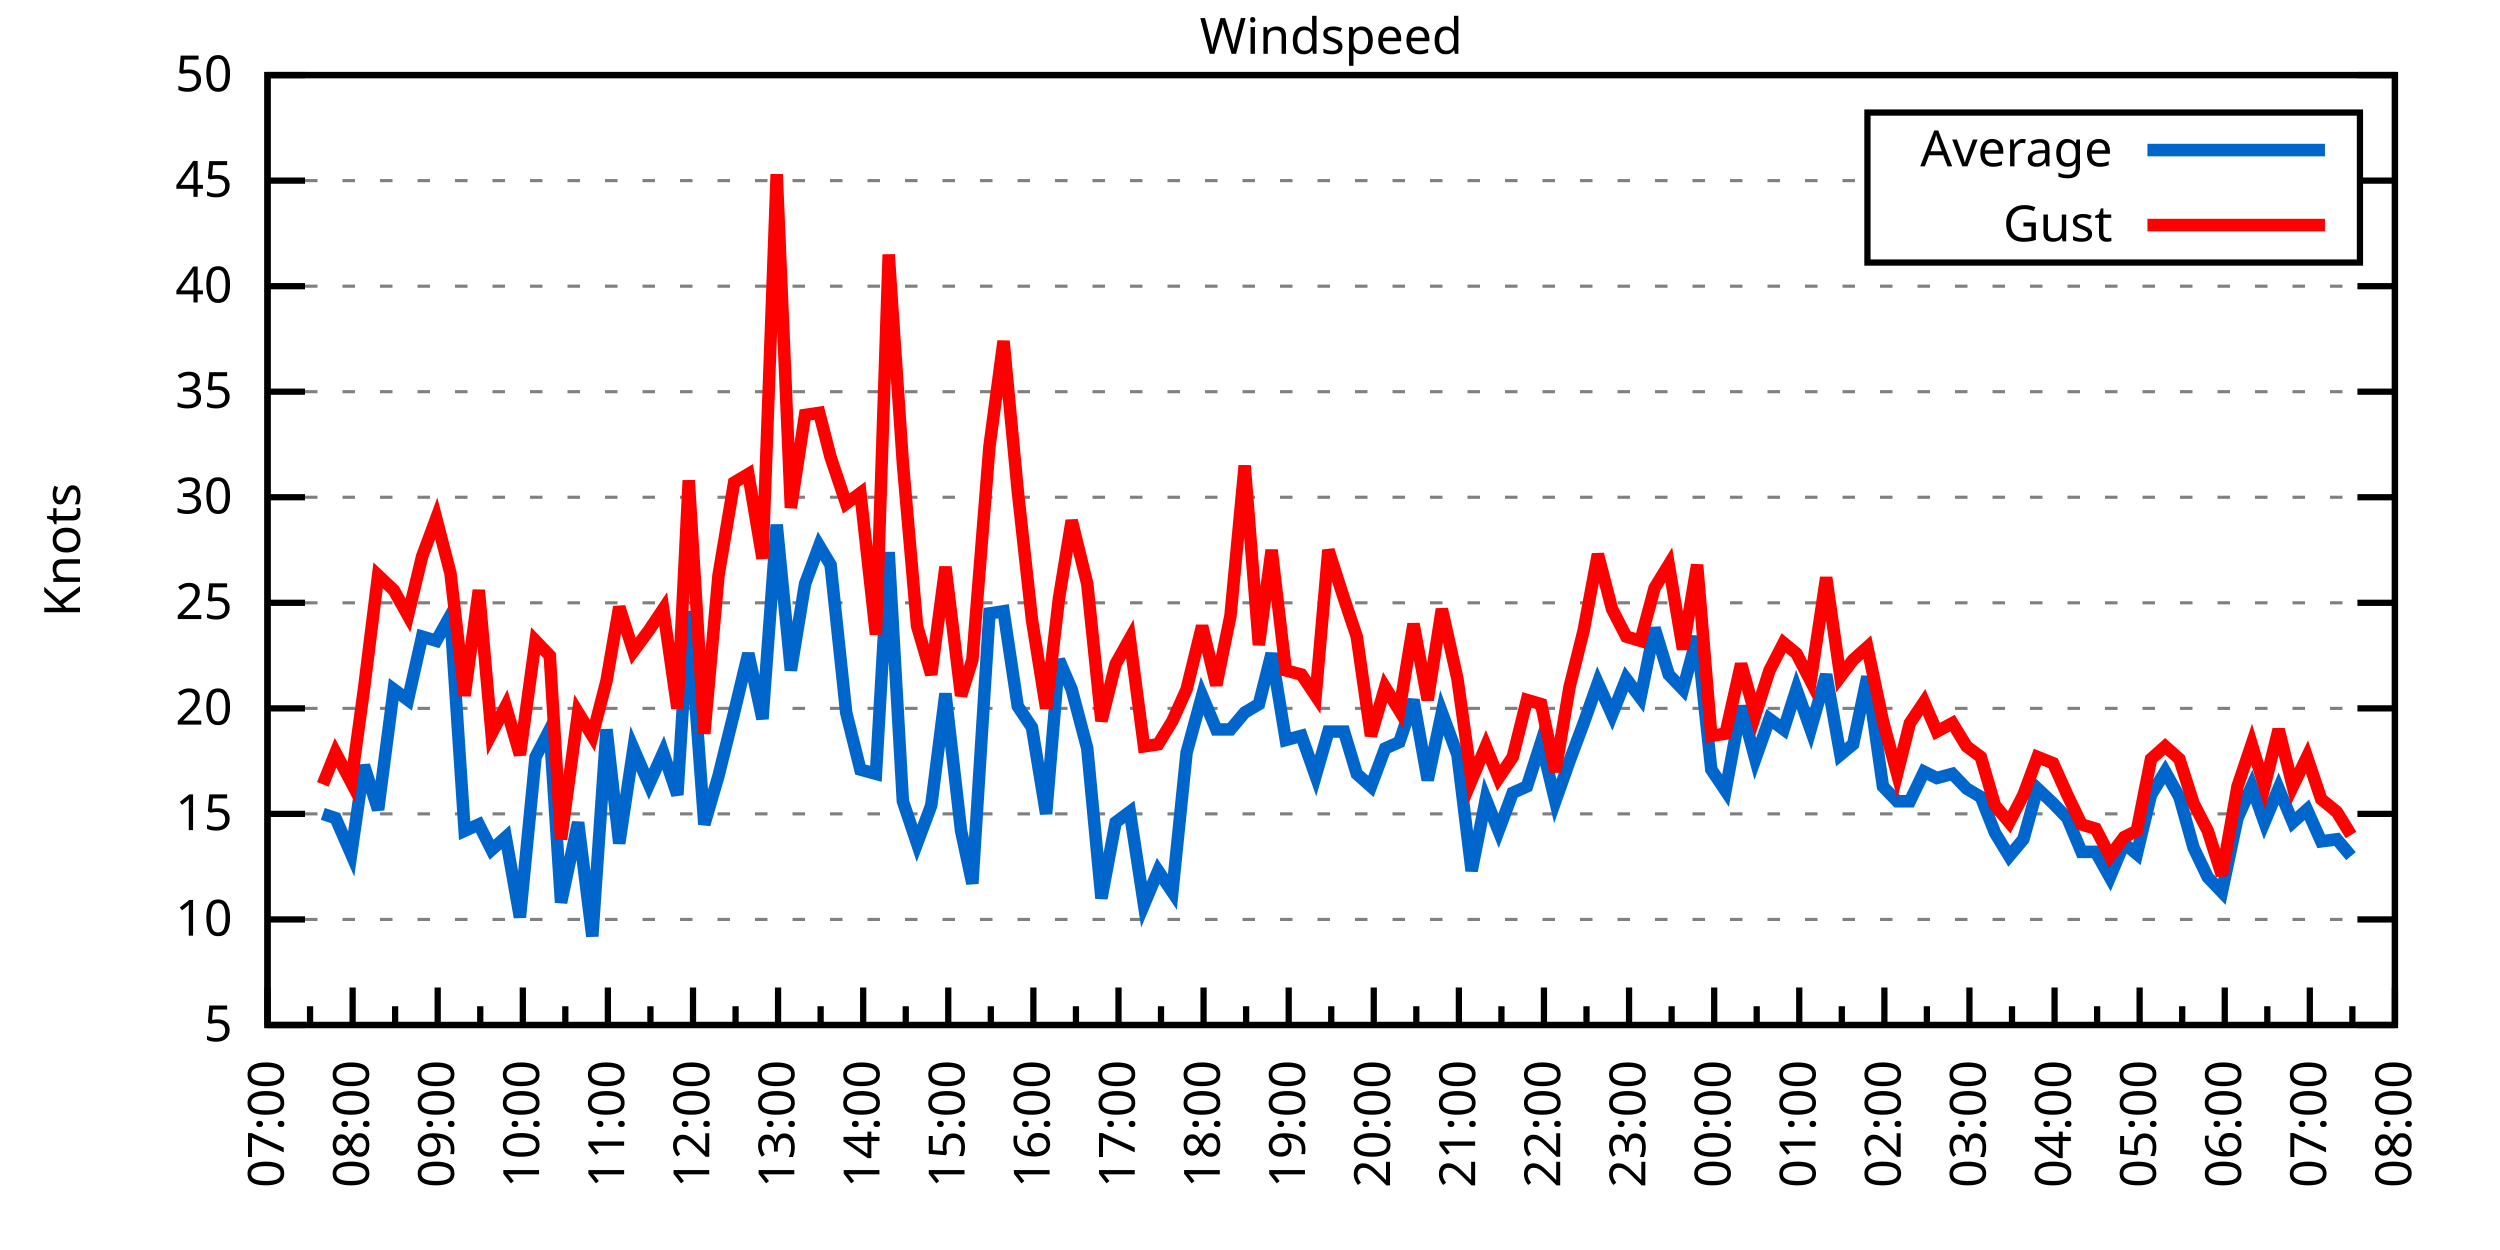
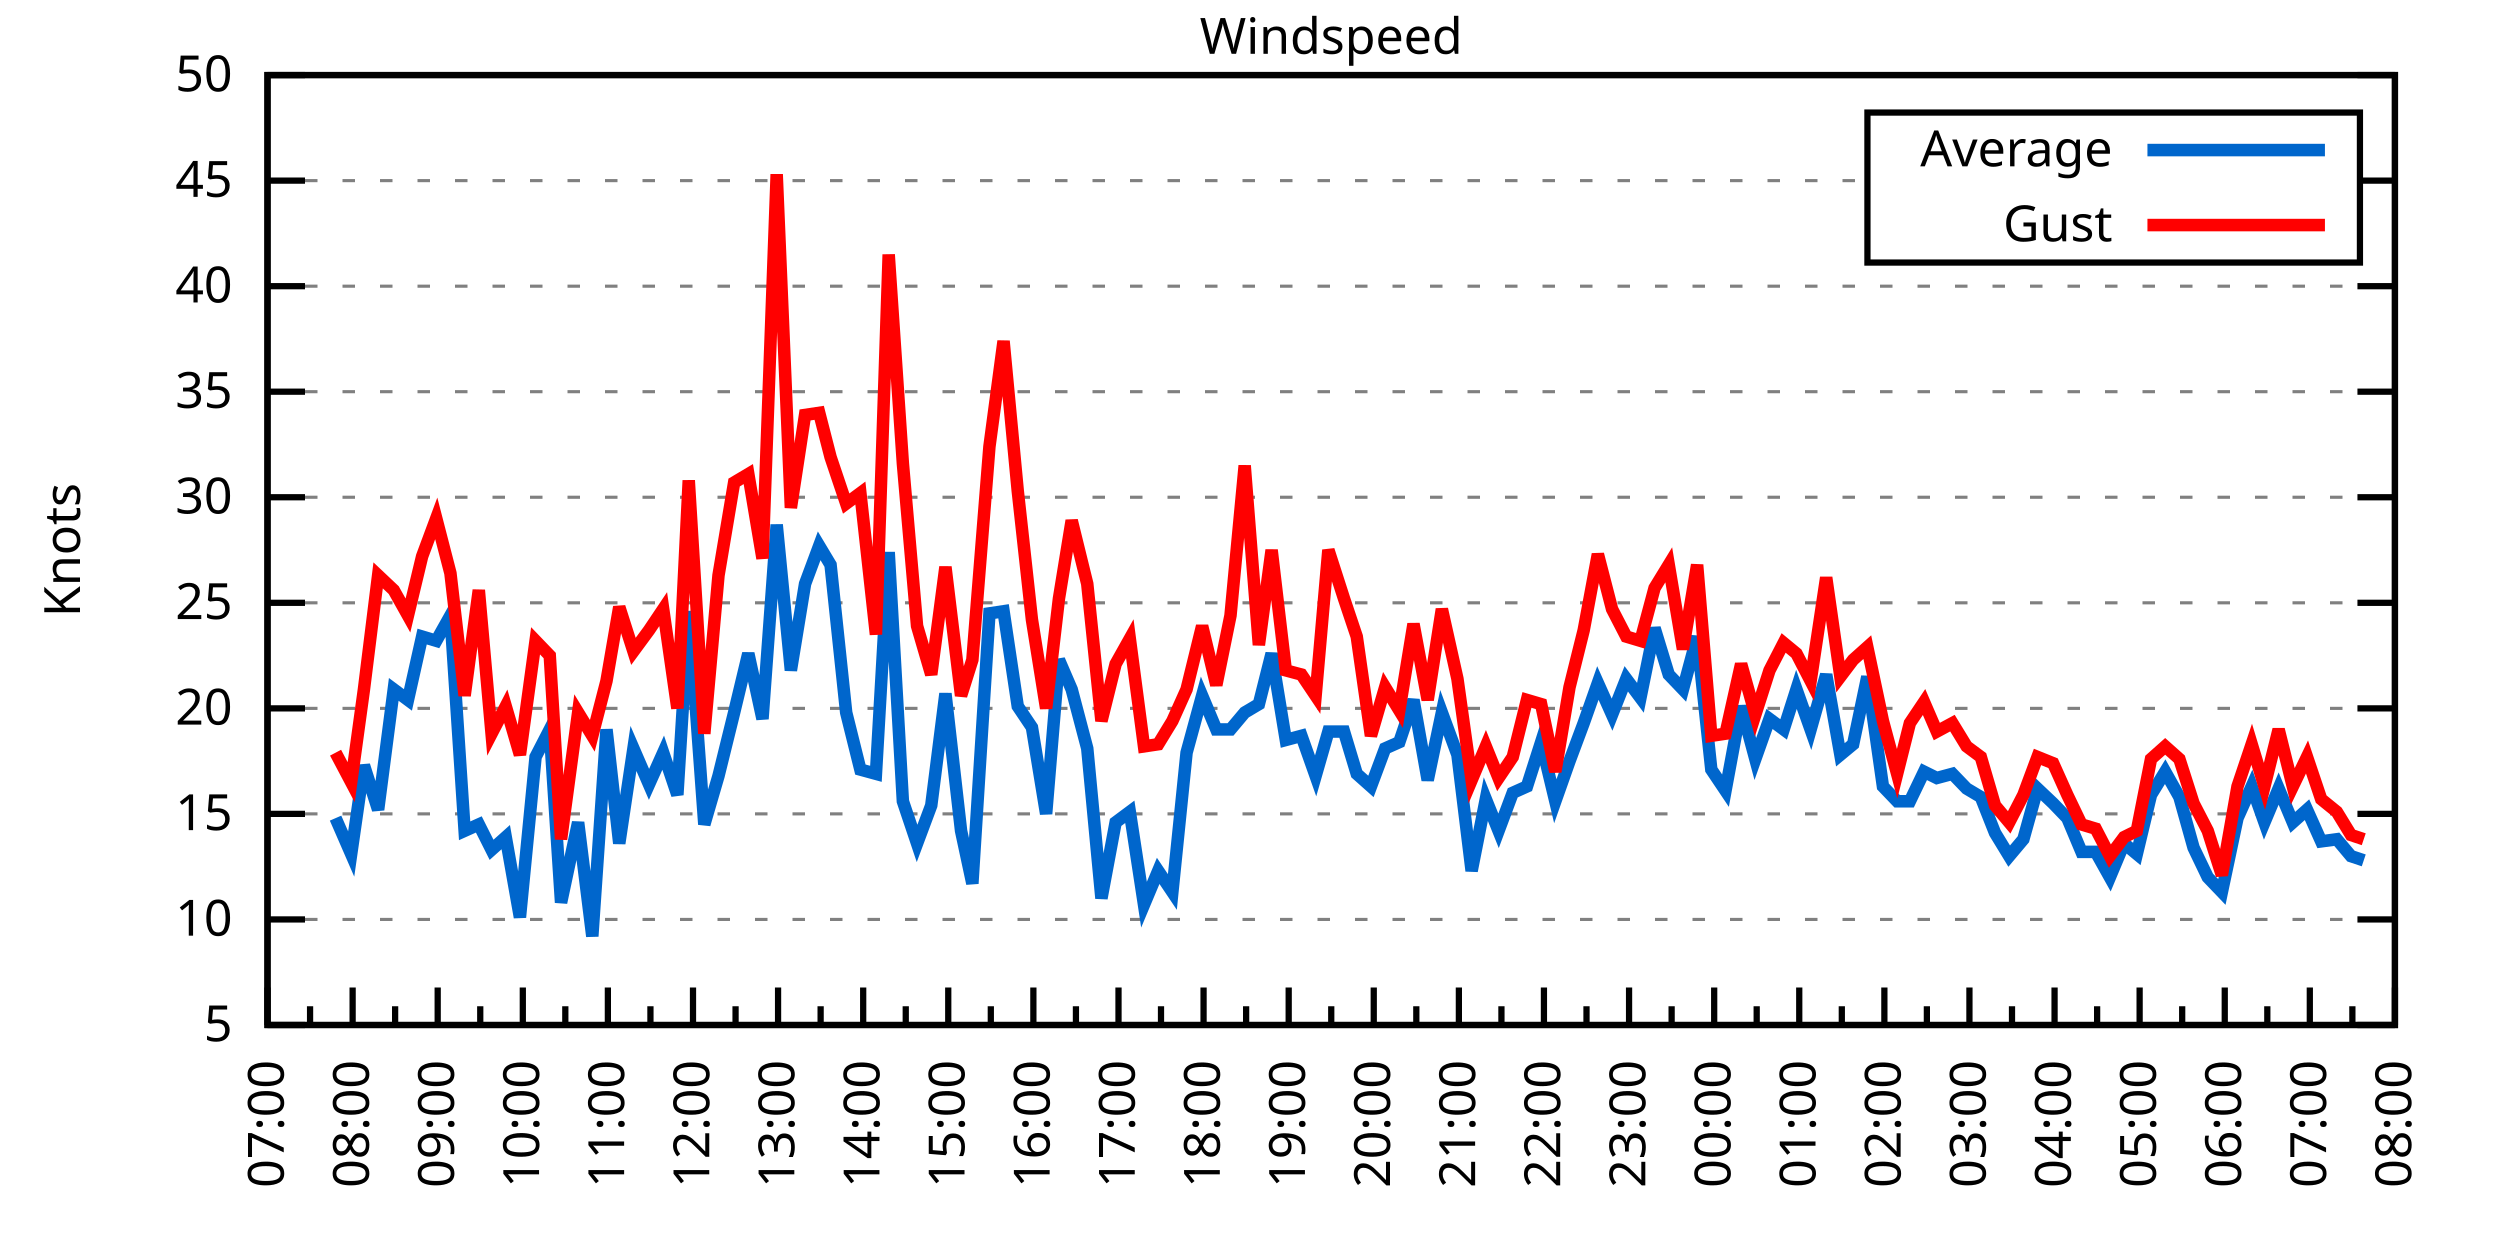
<svg xmlns="http://www.w3.org/2000/svg" xmlns:xlink="http://www.w3.org/1999/xlink" width="400" height="200" viewBox="0 0 400 200">
  <g id="gnuplot_canvas">
    <rect x="0" y="0" width="400" height="200" fill="none" />
    <defs>
      <circle id="gpDot" r="0.5" stroke-width="0.5" stroke="currentColor" />
      <path id="gpPt0" stroke-width="0.333" stroke="currentColor" d="M-1,0 h2 M0,-1 v2" />
      <path id="gpPt1" stroke-width="0.333" stroke="currentColor" d="M-1,-1 L1,1 M1,-1 L-1,1" />
      <path id="gpPt2" stroke-width="0.333" stroke="currentColor" d="M-1,0 L1,0 M0,-1 L0,1 M-1,-1 L1,1 M-1,1 L1,-1" />
      <rect id="gpPt3" stroke-width="0.333" stroke="currentColor" x="-1" y="-1" width="2" height="2" />
      <rect id="gpPt4" stroke-width="0.333" stroke="currentColor" fill="currentColor" x="-1" y="-1" width="2" height="2" />
      <circle id="gpPt5" stroke-width="0.333" stroke="currentColor" cx="0" cy="0" r="1" />
      <use xlink:href="#gpPt5" id="gpPt6" fill="currentColor" stroke="none" />
      <path id="gpPt7" stroke-width="0.333" stroke="currentColor" d="M0,-1.33 L-1.33,0.67 L1.33,0.67 z" />
      <use xlink:href="#gpPt7" id="gpPt8" fill="currentColor" stroke="none" />
      <use xlink:href="#gpPt7" id="gpPt9" stroke="currentColor" transform="rotate(180)" />
      <use xlink:href="#gpPt9" id="gpPt10" fill="currentColor" stroke="none" />
      <use xlink:href="#gpPt3" id="gpPt11" stroke="currentColor" transform="rotate(45)" />
      <use xlink:href="#gpPt11" id="gpPt12" fill="currentColor" stroke="none" />
      <path id="gpPt13" stroke-width="0.333" stroke="currentColor" d="M0,1.330 L1.265,0.411 L0.782,-1.067 L-0.782,-1.076 L-1.265,0.411 z" />
      <use xlink:href="#gpPt13" id="gpPt14" fill="currentColor" stroke="none" />
      <filter id="textbox" filterUnits="objectBoundingBox" x="0" y="0" height="1" width="1">
        <feFlood flood-color="white" flood-opacity="1" result="bgnd" />
        <feComposite in="SourceGraphic" in2="bgnd" operator="atop" />
      </filter>
      <filter id="greybox" filterUnits="objectBoundingBox" x="0" y="0" height="1" width="1">
        <feFlood flood-color="lightgrey" flood-opacity="1" result="grey" />
        <feComposite in="SourceGraphic" in2="grey" operator="atop" />
      </filter>
    </defs>
    <g fill="none" color="white" stroke="currentColor" stroke-width="1.00" stroke-linecap="butt" stroke-linejoin="miter">
</g>
    <g fill="none" color="black" stroke="currentColor" stroke-width="1.00" stroke-linecap="butt" stroke-linejoin="miter">
      <g stroke="none" shape-rendering="crispEdges">
        <polygon fill="rgb(255, 255, 255)" points="42.80,164.00 383.18,164.00 383.18,12.02 42.80,12.02 " />
      </g>
    </g>
    <g fill="none" color="black" stroke="currentColor" stroke-width="1.00" stroke-linecap="butt" stroke-linejoin="miter">
</g>
    <g fill="none" color="black" stroke="black" stroke-width="0.50" stroke-linecap="butt" stroke-linejoin="miter">
</g>
    <g fill="none" color="gray" stroke="currentColor" stroke-width="0.50" stroke-linecap="butt" stroke-linejoin="miter">
      <path stroke="gray" stroke-dasharray="2,4" class="gridline" d="M42.80,164.00 L383.19,164.00  " />
    </g>
    <g fill="none" color="gray" stroke="gray" stroke-width="1.00" stroke-linecap="butt" stroke-linejoin="miter">
</g>
    <g fill="none" color="black" stroke="currentColor" stroke-width="1.00" stroke-linecap="butt" stroke-linejoin="miter">
      <path stroke="black" d="M42.80,164.00 L48.80,164.00 M383.19,164.00 L377.19,164.00  " />
      <g transform="translate(37.20,166.60)" stroke="none" fill="black" font-family="Sans" font-size="8.00" text-anchor="end">
        <text>
          <tspan font-family="Sans"> 5</tspan>
        </text>
      </g>
    </g>
    <g fill="none" color="black" stroke="currentColor" stroke-width="1.00" stroke-linecap="butt" stroke-linejoin="miter">
</g>
    <g fill="none" color="black" stroke="black" stroke-width="0.50" stroke-linecap="butt" stroke-linejoin="miter">
</g>
    <g fill="none" color="gray" stroke="currentColor" stroke-width="0.50" stroke-linecap="butt" stroke-linejoin="miter">
      <path stroke="gray" stroke-dasharray="2,4" class="gridline" d="M42.80,147.11 L383.19,147.11  " />
    </g>
    <g fill="none" color="gray" stroke="gray" stroke-width="1.00" stroke-linecap="butt" stroke-linejoin="miter">
</g>
    <g fill="none" color="black" stroke="currentColor" stroke-width="1.00" stroke-linecap="butt" stroke-linejoin="miter">
      <path stroke="black" d="M42.80,147.11 L48.80,147.11 M383.19,147.11 L377.19,147.11  " />
      <g transform="translate(37.20,149.71)" stroke="none" fill="black" font-family="Sans" font-size="8.00" text-anchor="end">
        <text>
          <tspan font-family="Sans"> 10</tspan>
        </text>
      </g>
    </g>
    <g fill="none" color="black" stroke="currentColor" stroke-width="1.00" stroke-linecap="butt" stroke-linejoin="miter">
</g>
    <g fill="none" color="black" stroke="black" stroke-width="0.50" stroke-linecap="butt" stroke-linejoin="miter">
</g>
    <g fill="none" color="gray" stroke="currentColor" stroke-width="0.50" stroke-linecap="butt" stroke-linejoin="miter">
      <path stroke="gray" stroke-dasharray="2,4" class="gridline" d="M42.80,130.22 L383.19,130.22  " />
    </g>
    <g fill="none" color="gray" stroke="gray" stroke-width="1.00" stroke-linecap="butt" stroke-linejoin="miter">
</g>
    <g fill="none" color="black" stroke="currentColor" stroke-width="1.00" stroke-linecap="butt" stroke-linejoin="miter">
      <path stroke="black" d="M42.80,130.22 L48.80,130.22 M383.19,130.22 L377.19,130.22  " />
      <g transform="translate(37.20,132.82)" stroke="none" fill="black" font-family="Sans" font-size="8.00" text-anchor="end">
        <text>
          <tspan font-family="Sans"> 15</tspan>
        </text>
      </g>
    </g>
    <g fill="none" color="black" stroke="currentColor" stroke-width="1.00" stroke-linecap="butt" stroke-linejoin="miter">
</g>
    <g fill="none" color="black" stroke="black" stroke-width="0.50" stroke-linecap="butt" stroke-linejoin="miter">
</g>
    <g fill="none" color="gray" stroke="currentColor" stroke-width="0.50" stroke-linecap="butt" stroke-linejoin="miter">
      <path stroke="gray" stroke-dasharray="2,4" class="gridline" d="M42.80,113.34 L383.19,113.34  " />
    </g>
    <g fill="none" color="gray" stroke="gray" stroke-width="1.00" stroke-linecap="butt" stroke-linejoin="miter">
</g>
    <g fill="none" color="black" stroke="currentColor" stroke-width="1.00" stroke-linecap="butt" stroke-linejoin="miter">
      <path stroke="black" d="M42.80,113.34 L48.80,113.34 M383.19,113.34 L377.19,113.34  " />
      <g transform="translate(37.20,115.94)" stroke="none" fill="black" font-family="Sans" font-size="8.00" text-anchor="end">
        <text>
          <tspan font-family="Sans"> 20</tspan>
        </text>
      </g>
    </g>
    <g fill="none" color="black" stroke="currentColor" stroke-width="1.00" stroke-linecap="butt" stroke-linejoin="miter">
</g>
    <g fill="none" color="black" stroke="black" stroke-width="0.50" stroke-linecap="butt" stroke-linejoin="miter">
</g>
    <g fill="none" color="gray" stroke="currentColor" stroke-width="0.50" stroke-linecap="butt" stroke-linejoin="miter">
      <path stroke="gray" stroke-dasharray="2,4" class="gridline" d="M42.80,96.45 L383.19,96.45  " />
    </g>
    <g fill="none" color="gray" stroke="gray" stroke-width="1.00" stroke-linecap="butt" stroke-linejoin="miter">
</g>
    <g fill="none" color="black" stroke="currentColor" stroke-width="1.00" stroke-linecap="butt" stroke-linejoin="miter">
      <path stroke="black" d="M42.80,96.45 L48.80,96.45 M383.19,96.45 L377.19,96.45  " />
      <g transform="translate(37.20,99.05)" stroke="none" fill="black" font-family="Sans" font-size="8.00" text-anchor="end">
        <text>
          <tspan font-family="Sans"> 25</tspan>
        </text>
      </g>
    </g>
    <g fill="none" color="black" stroke="currentColor" stroke-width="1.00" stroke-linecap="butt" stroke-linejoin="miter">
</g>
    <g fill="none" color="black" stroke="black" stroke-width="0.50" stroke-linecap="butt" stroke-linejoin="miter">
</g>
    <g fill="none" color="gray" stroke="currentColor" stroke-width="0.50" stroke-linecap="butt" stroke-linejoin="miter">
      <path stroke="gray" stroke-dasharray="2,4" class="gridline" d="M42.80,79.56 L383.19,79.56  " />
    </g>
    <g fill="none" color="gray" stroke="gray" stroke-width="1.00" stroke-linecap="butt" stroke-linejoin="miter">
</g>
    <g fill="none" color="black" stroke="currentColor" stroke-width="1.00" stroke-linecap="butt" stroke-linejoin="miter">
      <path stroke="black" d="M42.80,79.56 L48.80,79.56 M383.19,79.56 L377.19,79.56  " />
      <g transform="translate(37.20,82.16)" stroke="none" fill="black" font-family="Sans" font-size="8.00" text-anchor="end">
        <text>
          <tspan font-family="Sans"> 30</tspan>
        </text>
      </g>
    </g>
    <g fill="none" color="black" stroke="currentColor" stroke-width="1.00" stroke-linecap="butt" stroke-linejoin="miter">
</g>
    <g fill="none" color="black" stroke="black" stroke-width="0.50" stroke-linecap="butt" stroke-linejoin="miter">
</g>
    <g fill="none" color="gray" stroke="currentColor" stroke-width="0.50" stroke-linecap="butt" stroke-linejoin="miter">
      <path stroke="gray" stroke-dasharray="2,4" class="gridline" d="M42.80,62.67 L383.19,62.67  " />
    </g>
    <g fill="none" color="gray" stroke="gray" stroke-width="1.00" stroke-linecap="butt" stroke-linejoin="miter">
</g>
    <g fill="none" color="black" stroke="currentColor" stroke-width="1.00" stroke-linecap="butt" stroke-linejoin="miter">
      <path stroke="black" d="M42.80,62.67 L48.80,62.67 M383.19,62.67 L377.19,62.67  " />
      <g transform="translate(37.20,65.27)" stroke="none" fill="black" font-family="Sans" font-size="8.00" text-anchor="end">
        <text>
          <tspan font-family="Sans"> 35</tspan>
        </text>
      </g>
    </g>
    <g fill="none" color="black" stroke="currentColor" stroke-width="1.00" stroke-linecap="butt" stroke-linejoin="miter">
</g>
    <g fill="none" color="black" stroke="black" stroke-width="0.50" stroke-linecap="butt" stroke-linejoin="miter">
</g>
    <g fill="none" color="gray" stroke="currentColor" stroke-width="0.50" stroke-linecap="butt" stroke-linejoin="miter">
      <path stroke="gray" stroke-dasharray="2,4" class="gridline" d="M42.80,45.79 L383.19,45.79  " />
    </g>
    <g fill="none" color="gray" stroke="gray" stroke-width="1.00" stroke-linecap="butt" stroke-linejoin="miter">
</g>
    <g fill="none" color="black" stroke="currentColor" stroke-width="1.00" stroke-linecap="butt" stroke-linejoin="miter">
      <path stroke="black" d="M42.80,45.79 L48.80,45.79 M383.19,45.79 L377.19,45.79  " />
      <g transform="translate(37.20,48.39)" stroke="none" fill="black" font-family="Sans" font-size="8.00" text-anchor="end">
        <text>
          <tspan font-family="Sans"> 40</tspan>
        </text>
      </g>
    </g>
    <g fill="none" color="black" stroke="currentColor" stroke-width="1.00" stroke-linecap="butt" stroke-linejoin="miter">
</g>
    <g fill="none" color="black" stroke="black" stroke-width="0.50" stroke-linecap="butt" stroke-linejoin="miter">
</g>
    <g fill="none" color="gray" stroke="currentColor" stroke-width="0.50" stroke-linecap="butt" stroke-linejoin="miter">
      <path stroke="gray" stroke-dasharray="2,4" class="gridline" d="M42.80,28.90 L298.79,28.90 M377.59,28.90 L383.19,28.90  " />
    </g>
    <g fill="none" color="gray" stroke="gray" stroke-width="1.00" stroke-linecap="butt" stroke-linejoin="miter">
</g>
    <g fill="none" color="black" stroke="currentColor" stroke-width="1.00" stroke-linecap="butt" stroke-linejoin="miter">
      <path stroke="black" d="M42.80,28.90 L48.80,28.90 M383.19,28.90 L377.19,28.90  " />
      <g transform="translate(37.20,31.50)" stroke="none" fill="black" font-family="Sans" font-size="8.00" text-anchor="end">
        <text>
          <tspan font-family="Sans"> 45</tspan>
        </text>
      </g>
    </g>
    <g fill="none" color="black" stroke="currentColor" stroke-width="1.00" stroke-linecap="butt" stroke-linejoin="miter">
</g>
    <g fill="none" color="black" stroke="black" stroke-width="0.50" stroke-linecap="butt" stroke-linejoin="miter">
</g>
    <g fill="none" color="gray" stroke="currentColor" stroke-width="0.50" stroke-linecap="butt" stroke-linejoin="miter">
      <path stroke="gray" stroke-dasharray="2,4" class="gridline" d="M42.80,12.01 L383.19,12.01  " />
    </g>
    <g fill="none" color="gray" stroke="gray" stroke-width="1.00" stroke-linecap="butt" stroke-linejoin="miter">
</g>
    <g fill="none" color="black" stroke="currentColor" stroke-width="1.00" stroke-linecap="butt" stroke-linejoin="miter">
      <path stroke="black" d="M42.80,12.01 L48.80,12.01 M383.19,12.01 L377.19,12.01  " />
      <g transform="translate(37.20,14.61)" stroke="none" fill="black" font-family="Sans" font-size="8.00" text-anchor="end">
        <text>
          <tspan font-family="Sans"> 50</tspan>
        </text>
      </g>
    </g>
    <g fill="none" color="black" stroke="currentColor" stroke-width="1.00" stroke-linecap="butt" stroke-linejoin="miter">
      <path stroke="black" d="M42.80,164.00 L42.80,158.00  " />
      <g transform="translate(45.40,169.60) rotate(270)" stroke="none" fill="black" font-family="Sans" font-size="8.00" text-anchor="end">
        <text>
          <tspan font-family="Sans">07:00</tspan>
        </text>
      </g>
    </g>
    <g fill="none" color="black" stroke="currentColor" stroke-width="1.00" stroke-linecap="butt" stroke-linejoin="miter">
      <path stroke="black" d="M49.61,164.00 L49.61,161.00 M56.42,164.00 L56.42,158.00  " />
      <g transform="translate(59.02,169.60) rotate(270)" stroke="none" fill="black" font-family="Sans" font-size="8.00" text-anchor="end">
        <text>
          <tspan font-family="Sans">08:00</tspan>
        </text>
      </g>
    </g>
    <g fill="none" color="black" stroke="currentColor" stroke-width="1.00" stroke-linecap="butt" stroke-linejoin="miter">
      <path stroke="black" d="M63.22,164.00 L63.22,161.00 M70.03,164.00 L70.03,158.00  " />
      <g transform="translate(72.63,169.60) rotate(270)" stroke="none" fill="black" font-family="Sans" font-size="8.00" text-anchor="end">
        <text>
          <tspan font-family="Sans">09:00</tspan>
        </text>
      </g>
    </g>
    <g fill="none" color="black" stroke="currentColor" stroke-width="1.00" stroke-linecap="butt" stroke-linejoin="miter">
      <path stroke="black" d="M76.84,164.00 L76.84,161.00 M83.65,164.00 L83.65,158.00  " />
      <g transform="translate(86.25,169.60) rotate(270)" stroke="none" fill="black" font-family="Sans" font-size="8.00" text-anchor="end">
        <text>
          <tspan font-family="Sans">10:00</tspan>
        </text>
      </g>
    </g>
    <g fill="none" color="black" stroke="currentColor" stroke-width="1.00" stroke-linecap="butt" stroke-linejoin="miter">
      <path stroke="black" d="M90.45,164.00 L90.45,161.00 M97.26,164.00 L97.26,158.00  " />
      <g transform="translate(99.86,169.60) rotate(270)" stroke="none" fill="black" font-family="Sans" font-size="8.00" text-anchor="end">
        <text>
          <tspan font-family="Sans">11:00</tspan>
        </text>
      </g>
    </g>
    <g fill="none" color="black" stroke="currentColor" stroke-width="1.00" stroke-linecap="butt" stroke-linejoin="miter">
      <path stroke="black" d="M104.07,164.00 L104.07,161.00 M110.88,164.00 L110.88,158.00  " />
      <g transform="translate(113.48,169.60) rotate(270)" stroke="none" fill="black" font-family="Sans" font-size="8.00" text-anchor="end">
        <text>
          <tspan font-family="Sans">12:00</tspan>
        </text>
      </g>
    </g>
    <g fill="none" color="black" stroke="currentColor" stroke-width="1.00" stroke-linecap="butt" stroke-linejoin="miter">
      <path stroke="black" d="M117.69,164.00 L117.69,161.00 M124.49,164.00 L124.49,158.00  " />
      <g transform="translate(127.09,169.60) rotate(270)" stroke="none" fill="black" font-family="Sans" font-size="8.00" text-anchor="end">
        <text>
          <tspan font-family="Sans">13:00</tspan>
        </text>
      </g>
    </g>
    <g fill="none" color="black" stroke="currentColor" stroke-width="1.00" stroke-linecap="butt" stroke-linejoin="miter">
      <path stroke="black" d="M131.30,164.00 L131.30,161.00 M138.11,164.00 L138.11,158.00  " />
      <g transform="translate(140.71,169.60) rotate(270)" stroke="none" fill="black" font-family="Sans" font-size="8.00" text-anchor="end">
        <text>
          <tspan font-family="Sans">14:00</tspan>
        </text>
      </g>
    </g>
    <g fill="none" color="black" stroke="currentColor" stroke-width="1.00" stroke-linecap="butt" stroke-linejoin="miter">
      <path stroke="black" d="M144.92,164.00 L144.92,161.00 M151.72,164.00 L151.72,158.00  " />
      <g transform="translate(154.32,169.60) rotate(270)" stroke="none" fill="black" font-family="Sans" font-size="8.00" text-anchor="end">
        <text>
          <tspan font-family="Sans">15:00</tspan>
        </text>
      </g>
    </g>
    <g fill="none" color="black" stroke="currentColor" stroke-width="1.00" stroke-linecap="butt" stroke-linejoin="miter">
      <path stroke="black" d="M158.53,164.00 L158.53,161.00 M165.34,164.00 L165.34,158.00  " />
      <g transform="translate(167.94,169.60) rotate(270)" stroke="none" fill="black" font-family="Sans" font-size="8.00" text-anchor="end">
        <text>
          <tspan font-family="Sans">16:00</tspan>
        </text>
      </g>
    </g>
    <g fill="none" color="black" stroke="currentColor" stroke-width="1.00" stroke-linecap="butt" stroke-linejoin="miter">
      <path stroke="black" d="M172.15,164.00 L172.15,161.00 M178.96,164.00 L178.96,158.00  " />
      <g transform="translate(181.56,169.60) rotate(270)" stroke="none" fill="black" font-family="Sans" font-size="8.00" text-anchor="end">
        <text>
          <tspan font-family="Sans">17:00</tspan>
        </text>
      </g>
    </g>
    <g fill="none" color="black" stroke="currentColor" stroke-width="1.00" stroke-linecap="butt" stroke-linejoin="miter">
      <path stroke="black" d="M185.76,164.00 L185.76,161.00 M192.57,164.00 L192.57,158.00  " />
      <g transform="translate(195.17,169.60) rotate(270)" stroke="none" fill="black" font-family="Sans" font-size="8.00" text-anchor="end">
        <text>
          <tspan font-family="Sans">18:00</tspan>
        </text>
      </g>
    </g>
    <g fill="none" color="black" stroke="currentColor" stroke-width="1.00" stroke-linecap="butt" stroke-linejoin="miter">
      <path stroke="black" d="M199.38,164.00 L199.38,161.00 M206.19,164.00 L206.19,158.00  " />
      <g transform="translate(208.79,169.60) rotate(270)" stroke="none" fill="black" font-family="Sans" font-size="8.00" text-anchor="end">
        <text>
          <tspan font-family="Sans">19:00</tspan>
        </text>
      </g>
    </g>
    <g fill="none" color="black" stroke="currentColor" stroke-width="1.00" stroke-linecap="butt" stroke-linejoin="miter">
      <path stroke="black" d="M213.00,164.00 L213.00,161.00 M219.80,164.00 L219.80,158.00  " />
      <g transform="translate(222.40,169.60) rotate(270)" stroke="none" fill="black" font-family="Sans" font-size="8.00" text-anchor="end">
        <text>
          <tspan font-family="Sans">20:00</tspan>
        </text>
      </g>
    </g>
    <g fill="none" color="black" stroke="currentColor" stroke-width="1.00" stroke-linecap="butt" stroke-linejoin="miter">
      <path stroke="black" d="M226.61,164.00 L226.61,161.00 M233.42,164.00 L233.42,158.00  " />
      <g transform="translate(236.02,169.60) rotate(270)" stroke="none" fill="black" font-family="Sans" font-size="8.00" text-anchor="end">
        <text>
          <tspan font-family="Sans">21:00</tspan>
        </text>
      </g>
    </g>
    <g fill="none" color="black" stroke="currentColor" stroke-width="1.00" stroke-linecap="butt" stroke-linejoin="miter">
      <path stroke="black" d="M240.23,164.00 L240.23,161.00 M247.03,164.00 L247.03,158.00  " />
      <g transform="translate(249.63,169.60) rotate(270)" stroke="none" fill="black" font-family="Sans" font-size="8.00" text-anchor="end">
        <text>
          <tspan font-family="Sans">22:00</tspan>
        </text>
      </g>
    </g>
    <g fill="none" color="black" stroke="currentColor" stroke-width="1.00" stroke-linecap="butt" stroke-linejoin="miter">
      <path stroke="black" d="M253.84,164.00 L253.84,161.00 M260.65,164.00 L260.65,158.00  " />
      <g transform="translate(263.25,169.60) rotate(270)" stroke="none" fill="black" font-family="Sans" font-size="8.00" text-anchor="end">
        <text>
          <tspan font-family="Sans">23:00</tspan>
        </text>
      </g>
    </g>
    <g fill="none" color="black" stroke="currentColor" stroke-width="1.00" stroke-linecap="butt" stroke-linejoin="miter">
      <path stroke="black" d="M267.46,164.00 L267.46,161.00 M274.27,164.00 L274.27,158.00  " />
      <g transform="translate(276.87,169.60) rotate(270)" stroke="none" fill="black" font-family="Sans" font-size="8.00" text-anchor="end">
        <text>
          <tspan font-family="Sans">00:00</tspan>
        </text>
      </g>
    </g>
    <g fill="none" color="black" stroke="currentColor" stroke-width="1.00" stroke-linecap="butt" stroke-linejoin="miter">
      <path stroke="black" d="M281.07,164.00 L281.07,161.00 M287.88,164.00 L287.88,158.00  " />
      <g transform="translate(290.48,169.60) rotate(270)" stroke="none" fill="black" font-family="Sans" font-size="8.00" text-anchor="end">
        <text>
          <tspan font-family="Sans">01:00</tspan>
        </text>
      </g>
    </g>
    <g fill="none" color="black" stroke="currentColor" stroke-width="1.00" stroke-linecap="butt" stroke-linejoin="miter">
      <path stroke="black" d="M294.69,164.00 L294.69,161.00 M301.50,164.00 L301.50,158.00  " />
      <g transform="translate(304.10,169.60) rotate(270)" stroke="none" fill="black" font-family="Sans" font-size="8.00" text-anchor="end">
        <text>
          <tspan font-family="Sans">02:00</tspan>
        </text>
      </g>
    </g>
    <g fill="none" color="black" stroke="currentColor" stroke-width="1.00" stroke-linecap="butt" stroke-linejoin="miter">
      <path stroke="black" d="M308.30,164.00 L308.30,161.00 M315.11,164.00 L315.11,158.00  " />
      <g transform="translate(317.71,169.60) rotate(270)" stroke="none" fill="black" font-family="Sans" font-size="8.00" text-anchor="end">
        <text>
          <tspan font-family="Sans">03:00</tspan>
        </text>
      </g>
    </g>
    <g fill="none" color="black" stroke="currentColor" stroke-width="1.00" stroke-linecap="butt" stroke-linejoin="miter">
      <path stroke="black" d="M321.92,164.00 L321.92,161.00 M328.73,164.00 L328.73,158.00  " />
      <g transform="translate(331.33,169.60) rotate(270)" stroke="none" fill="black" font-family="Sans" font-size="8.00" text-anchor="end">
        <text>
          <tspan font-family="Sans">04:00</tspan>
        </text>
      </g>
    </g>
    <g fill="none" color="black" stroke="currentColor" stroke-width="1.00" stroke-linecap="butt" stroke-linejoin="miter">
      <path stroke="black" d="M335.54,164.00 L335.54,161.00 M342.34,164.00 L342.34,158.00  " />
      <g transform="translate(344.94,169.60) rotate(270)" stroke="none" fill="black" font-family="Sans" font-size="8.00" text-anchor="end">
        <text>
          <tspan font-family="Sans">05:00</tspan>
        </text>
      </g>
    </g>
    <g fill="none" color="black" stroke="currentColor" stroke-width="1.00" stroke-linecap="butt" stroke-linejoin="miter">
      <path stroke="black" d="M349.15,164.00 L349.15,161.00 M355.96,164.00 L355.96,158.00  " />
      <g transform="translate(358.56,169.60) rotate(270)" stroke="none" fill="black" font-family="Sans" font-size="8.00" text-anchor="end">
        <text>
          <tspan font-family="Sans">06:00</tspan>
        </text>
      </g>
    </g>
    <g fill="none" color="black" stroke="currentColor" stroke-width="1.00" stroke-linecap="butt" stroke-linejoin="miter">
      <path stroke="black" d="M362.77,164.00 L362.77,161.00 M369.57,164.00 L369.57,158.00  " />
      <g transform="translate(372.17,169.60) rotate(270)" stroke="none" fill="black" font-family="Sans" font-size="8.00" text-anchor="end">
        <text>
          <tspan font-family="Sans">07:00</tspan>
        </text>
      </g>
    </g>
    <g fill="none" color="black" stroke="currentColor" stroke-width="1.00" stroke-linecap="butt" stroke-linejoin="miter">
      <path stroke="black" d="M376.38,164.00 L376.38,161.00 M383.19,164.00 L383.19,158.00  " />
      <g transform="translate(385.79,169.60) rotate(270)" stroke="none" fill="black" font-family="Sans" font-size="8.00" text-anchor="end">
        <text>
          <tspan font-family="Sans">08:00</tspan>
        </text>
      </g>
    </g>
    <g fill="none" color="black" stroke="currentColor" stroke-width="1.00" stroke-linecap="butt" stroke-linejoin="miter">
</g>
    <g fill="none" color="black" stroke="currentColor" stroke-width="1.00" stroke-linecap="butt" stroke-linejoin="miter">
      <path stroke="black" d="M42.80,12.01 L42.80,164.00 L383.19,164.00 L383.19,12.01 L42.80,12.01 Z  " />
    </g>
    <g fill="none" color="black" stroke="currentColor" stroke-width="1.00" stroke-linecap="butt" stroke-linejoin="miter">
      <g transform="translate(12.80,88.01) rotate(270)" stroke="none" fill="black" font-family="Sans" font-size="8.00" text-anchor="middle">
        <text>
          <tspan font-family="Sans">Knots</tspan>
        </text>
      </g>
    </g>
    <g fill="none" color="black" stroke="currentColor" stroke-width="1.00" stroke-linecap="butt" stroke-linejoin="miter">
</g>
    <g fill="none" color="black" stroke="currentColor" stroke-width="1.00" stroke-linecap="butt" stroke-linejoin="miter">
      <path stroke="black" d="M298.79,42.01 L298.79,18.01 L377.59,18.01 L377.59,42.01 L298.79,42.01 Z  " />
    </g>
    <g id="Windspeed_plot_1">
      <g fill="none" color="white" stroke="black" stroke-width="2.00" stroke-linecap="butt" stroke-linejoin="miter">
</g>
      <g fill="none" color="black" stroke="currentColor" stroke-width="2.00" stroke-linecap="butt" stroke-linejoin="miter">
        <g transform="translate(337.99,26.61)" stroke="none" fill="black" font-family="Sans" font-size="8.00" text-anchor="end">
          <text>
            <tspan font-family="Sans">Average</tspan>
          </text>
        </g>
      </g>
      <g fill="none" color="black" stroke="currentColor" stroke-width="2.00" stroke-linecap="butt" stroke-linejoin="miter">
-         <path stroke="rgb(  0, 102, 204)" d="M343.59,24.01 L371.99,24.01 M51.65,130.22 L53.69,130.90 L56.19,136.64 L58.23,122.46 L60.50,129.55 L63.00,110.30   L65.27,111.99 L67.54,101.85 L69.80,102.53 L72.07,98.48 L74.34,132.93 L76.61,131.91 L78.65,135.97 L80.92,133.94   L83.19,146.77 L85.69,121.11 L87.96,116.71 L89.77,144.41 L92.50,131.58 L94.77,149.81 L97.04,116.71 L99.08,134.95   L101.35,119.75 L103.84,125.50 L106.11,120.43 L108.38,127.18 L110.20,97.80 L112.69,131.91 L114.96,124.14 L117.46,114.01   L119.73,104.56 L122.00,115.03 L124.27,83.95 L126.54,107.26 L128.81,93.41 L131.07,87.33 L132.89,90.37 L135.39,114.01   L137.66,123.13 L140.15,123.81 L142.19,88.34 L144.46,128.20 L146.73,134.95 L149.00,128.87 L151.27,110.97 L153.77,132.93   L155.58,141.37 L158.31,98.14 L160.57,97.80 L162.84,113.00 L165.11,116.38 L167.38,130.22 L169.43,105.57 L171.47,110.30   L173.96,119.75 L176.23,143.73 L178.50,131.58 L180.77,129.89 L183.04,144.75 L185.31,139.34 L187.58,142.72 L189.85,120.43   L192.34,111.31 L194.61,116.71 L196.88,116.71 L199.15,114.01 L201.42,112.66 L203.46,104.56 L205.73,118.40 L208.23,117.73   L210.50,124.14 L212.54,117.05 L215.04,117.05 L217.08,123.81 L219.35,125.83 L221.62,119.75 L223.89,118.74 L226.16,111.99   L228.43,124.82 L230.70,114.01 L233.19,120.77 L235.46,139.34 L237.73,127.86 L239.77,132.93 L242.04,126.85 L244.31,125.83   L246.58,118.74 L248.85,128.20 L251.12,121.78 L253.39,115.70 L255.66,109.28 L257.93,114.35 L260.20,108.61 L262.47,111.65   L264.73,100.50 L267.00,107.93 L269.27,110.30 L271.54,101.85 L273.81,123.13 L276.08,126.51 L278.58,113.00 L280.85,121.44   L283.12,115.03 L285.38,116.71 L287.43,110.30 L289.70,116.71 L292.19,107.93 L294.46,120.77 L296.50,119.08 L298.77,108.27   L301.27,125.83 L303.54,128.20 L305.58,128.20 L307.85,123.47 L309.89,124.48 L312.39,123.81 L314.66,126.17 L316.93,127.52   L319.20,133.26 L321.47,136.98 L323.74,134.28 L326.00,126.17 L328.50,128.54 L330.77,130.90 L333.04,136.30 L335.31,136.30   L337.58,140.36 L339.85,134.95 L341.89,136.64 L344.16,127.18 L346.43,123.47 L348.70,127.52 L350.97,135.63 L353.24,140.36   L355.50,142.72 L358.00,130.90 L360.27,125.83 L362.31,131.58 L364.58,126.17 L366.85,131.58 L369.12,129.55 L371.39,134.62   L373.89,134.28 L376.16,136.98  " />
+         <path stroke="rgb(  0, 102, 204)" d="M343.59,24.01 L371.99,24.01 M53.69,130.90 L56.19,136.64 L58.23,122.46 L60.50,129.55 L63.00,110.30 L65.27,111.99   L67.54,101.85 L69.80,102.53 L72.07,98.48 L74.34,132.93 L76.61,131.91 L78.65,135.97 L80.92,133.94 L83.19,146.77   L85.69,121.11 L87.96,116.71 L89.77,144.41 L92.50,131.58 L94.77,149.81 L97.04,116.71 L99.08,134.95 L101.35,119.75   L103.84,125.50 L106.11,120.43 L108.38,127.18 L110.20,97.80 L112.69,131.91 L114.96,124.14 L117.46,114.01 L119.73,104.56   L122.00,115.03 L124.27,83.95 L126.54,107.26 L128.81,93.41 L131.07,87.33 L132.89,90.37 L135.39,114.01 L137.66,123.13   L140.15,123.81 L142.19,88.34 L144.46,128.20 L146.73,134.95 L149.00,128.87 L151.27,110.97 L153.77,132.93 L155.58,141.37   L158.31,98.14 L160.57,97.80 L162.84,113.00 L165.11,116.38 L167.38,130.22 L169.43,105.57 L171.47,110.30 L173.96,119.75   L176.23,143.73 L178.50,131.58 L180.77,129.89 L183.04,144.75 L185.31,139.34 L187.58,142.72 L189.85,120.43 L192.34,111.31   L194.61,116.71 L196.88,116.71 L199.15,114.01 L201.42,112.66 L203.46,104.56 L205.73,118.40 L208.23,117.73 L210.50,124.14   L212.54,117.05 L215.04,117.05 L217.08,123.81 L219.35,125.83 L221.62,119.75 L223.89,118.74 L226.16,111.99 L228.43,124.82   L230.70,114.01 L233.19,120.77 L235.46,139.34 L237.73,127.86 L239.77,132.93 L242.04,126.85 L244.31,125.83 L246.58,118.74   L248.85,128.20 L251.12,121.78 L253.39,115.70 L255.66,109.28 L257.93,114.35 L260.20,108.61 L262.47,111.65 L264.73,100.50   L267.00,107.93 L269.27,110.30 L271.54,101.85 L273.81,123.13 L276.08,126.51 L278.58,113.00 L280.85,121.44 L283.12,115.03   L285.38,116.71 L287.43,110.30 L289.70,116.71 L292.19,107.93 L294.46,120.77 L296.50,119.08 L298.77,108.27 L301.27,125.83   L303.54,128.20 L305.58,128.20 L307.85,123.47 L309.89,124.48 L312.39,123.81 L314.66,126.17 L316.93,127.52 L319.20,133.26   L321.47,136.98 L323.74,134.28 L326.00,126.17 L328.50,128.54 L330.77,130.90 L333.04,136.30 L335.31,136.30 L337.58,140.36   L339.85,134.95 L341.89,136.64 L344.16,127.18 L346.43,123.47 L348.70,127.52 L350.97,135.63 L353.24,140.36 L355.50,142.72   L358.00,130.90 L360.27,125.83 L362.31,131.58 L364.58,126.17 L366.85,131.58 L369.12,129.55 L371.39,134.62 L373.89,134.28   L376.16,136.98 L378.20,137.66  " />
      </g>
    </g>
    <g id="Windspeed_plot_2">
      <g fill="none" color="black" stroke="currentColor" stroke-width="2.00" stroke-linecap="butt" stroke-linejoin="miter">
        <g transform="translate(337.99,38.61)" stroke="none" fill="black" font-family="Sans" font-size="8.00" text-anchor="end">
          <text>
            <tspan font-family="Sans">Gust</tspan>
          </text>
        </g>
      </g>
      <g fill="none" color="black" stroke="currentColor" stroke-width="2.00" stroke-linecap="butt" stroke-linejoin="miter">
-         <path stroke="rgb(255,   0,   0)" d="M343.59,36.01 L371.99,36.01 M51.65,125.50 L53.69,120.43 L56.19,125.16 L58.23,110.30 L60.50,92.06 L63.00,94.42   L65.27,98.48 L67.54,89.02 L69.80,82.94 L72.07,91.72 L74.34,111.31 L76.61,94.42 L78.65,117.39 L80.92,113.00   L83.19,120.77 L85.69,102.53 L87.96,104.89 L89.77,134.28 L92.50,114.01 L94.77,117.73 L97.04,108.95 L99.08,97.12   L101.35,104.22 L103.84,100.84 L106.11,97.46 L108.38,113.34 L110.20,76.86 L112.69,117.39 L114.96,92.06 L117.46,77.20   L119.73,75.85 L122.00,89.36 L124.27,27.88 L126.54,81.25 L128.81,66.39 L131.07,66.05 L132.89,73.14 L135.39,80.57   L137.66,78.89 L140.15,101.52 L142.19,40.72 L144.46,74.16 L146.73,100.16 L149.00,107.93 L151.27,90.71 L153.77,111.31   L155.58,105.57 L158.31,71.45 L160.57,54.57 L162.84,78.55 L165.11,99.15 L167.38,113.34 L169.43,95.77 L171.47,83.28   L173.96,93.41 L176.23,115.36 L178.50,106.24 L180.77,102.19 L183.04,119.42 L185.31,119.08 L187.58,115.36 L189.85,110.30   L192.34,100.16 L194.61,109.62 L196.88,98.48 L199.15,74.49 L201.42,103.20 L203.46,88.00 L205.73,107.26 L208.23,107.93   L210.50,111.31 L212.54,88.00 L215.04,95.77 L217.08,101.85 L219.35,117.73 L221.62,109.96 L223.89,113.67 L226.16,99.83   L228.43,111.99 L230.70,97.46 L233.19,108.61 L235.46,124.82 L237.73,119.42 L239.77,124.48 L242.04,121.11 L244.31,111.99   L246.58,112.66 L248.85,123.47 L251.12,109.96 L253.39,100.84 L255.66,88.68 L257.93,97.46 L260.20,101.85 L262.47,102.53   L264.73,94.08 L267.00,90.37 L269.27,103.88 L271.54,90.37 L273.81,117.73 L276.08,117.39 L278.58,106.24 L280.85,114.35   L283.12,107.26 L285.38,102.87 L287.43,104.56 L289.70,108.95 L292.19,92.40 L294.46,108.27 L296.50,105.57 L298.77,103.54   L301.27,115.36 L303.54,123.81 L305.58,115.70 L307.85,112.32 L309.89,117.05 L312.39,115.70 L314.66,119.42 L316.93,121.11   L319.20,128.87 L321.47,131.58 L323.74,127.18 L326.00,121.11 L328.50,122.12 L330.77,127.18 L333.04,131.91 L335.31,132.59   L337.58,136.98 L339.85,133.94 L341.89,132.93 L344.16,121.44 L346.43,119.42 L348.70,121.44 L350.97,128.54 L353.24,132.93   L355.50,140.02 L358.00,125.83 L360.27,119.08 L362.31,125.83 L364.58,116.71 L366.85,125.83 L369.12,121.11 L371.39,127.86   L373.89,129.89 L376.16,133.60  " />
+         <path stroke="rgb(255,   0,   0)" d="M343.59,36.01 L371.99,36.01 M53.69,120.43 L56.19,125.16 L58.23,110.30 L60.50,92.06 L63.00,94.42 L65.27,98.48   L67.54,89.02 L69.80,82.94 L72.07,91.72 L74.34,111.31 L76.61,94.42 L78.65,117.39 L80.92,113.00 L83.19,120.77   L85.69,102.53 L87.96,104.89 L89.77,134.28 L92.50,114.01 L94.77,117.73 L97.04,108.95 L99.08,97.12 L101.35,104.22   L103.84,100.84 L106.11,97.46 L108.38,113.34 L110.20,76.86 L112.69,117.39 L114.96,92.06 L117.46,77.20 L119.73,75.85   L122.00,89.36 L124.27,27.88 L126.54,81.25 L128.81,66.39 L131.07,66.05 L132.89,73.14 L135.39,80.57 L137.66,78.89   L140.15,101.52 L142.19,40.72 L144.46,74.16 L146.73,100.16 L149.00,107.93 L151.27,90.71 L153.77,111.31 L155.58,105.57   L158.31,71.45 L160.57,54.57 L162.84,78.55 L165.11,99.15 L167.38,113.34 L169.43,95.77 L171.47,83.28 L173.96,93.41   L176.23,115.36 L178.50,106.24 L180.77,102.19 L183.04,119.42 L185.31,119.08 L187.58,115.36 L189.85,110.30 L192.34,100.16   L194.61,109.62 L196.88,98.48 L199.15,74.49 L201.42,103.20 L203.46,88.00 L205.73,107.26 L208.23,107.93 L210.50,111.31   L212.54,88.00 L215.04,95.77 L217.08,101.85 L219.35,117.73 L221.62,109.96 L223.89,113.67 L226.16,99.83 L228.43,111.99   L230.70,97.46 L233.19,108.61 L235.46,124.82 L237.73,119.42 L239.77,124.48 L242.04,121.11 L244.31,111.99 L246.58,112.66   L248.85,123.47 L251.12,109.96 L253.39,100.84 L255.66,88.68 L257.93,97.46 L260.20,101.85 L262.47,102.53 L264.73,94.08   L267.00,90.37 L269.27,103.88 L271.54,90.37 L273.81,117.73 L276.08,117.39 L278.58,106.24 L280.85,114.35 L283.12,107.26   L285.38,102.87 L287.43,104.56 L289.70,108.95 L292.19,92.40 L294.46,108.27 L296.50,105.57 L298.77,103.54 L301.27,115.36   L303.54,123.81 L305.58,115.70 L307.85,112.32 L309.89,117.05 L312.39,115.70 L314.66,119.42 L316.93,121.11 L319.20,128.87   L321.47,131.58 L323.74,127.18 L326.00,121.11 L328.50,122.12 L330.77,127.18 L333.04,131.91 L335.31,132.59 L337.58,136.98   L339.85,133.94 L341.89,132.93 L344.16,121.44 L346.43,119.42 L348.70,121.44 L350.97,128.54 L353.24,132.93 L355.50,140.02   L358.00,125.83 L360.27,119.08 L362.31,125.83 L364.58,116.71 L366.85,125.83 L369.12,121.11 L371.39,127.86 L373.89,129.89   L376.16,133.60 L378.20,134.28  " />
      </g>
    </g>
    <g fill="none" color="black" stroke="currentColor" stroke-width="2.00" stroke-linecap="butt" stroke-linejoin="miter">
</g>
    <g fill="none" color="black" stroke="black" stroke-width="1.00" stroke-linecap="butt" stroke-linejoin="miter">
</g>
    <g fill="none" color="black" stroke="currentColor" stroke-width="1.00" stroke-linecap="butt" stroke-linejoin="miter">
      <path stroke="black" d="M42.80,12.01 L42.80,164.00 L383.19,164.00 L383.19,12.01 L42.80,12.01 Z  " />
    </g>
    <g fill="none" color="black" stroke="currentColor" stroke-width="1.00" stroke-linecap="butt" stroke-linejoin="miter">
      <g transform="translate(212.99,8.61)" stroke="none" fill="black" font-family="Sans" font-size="8.00" text-anchor="middle">
        <text>
          <tspan font-family="Sans">Windspeed</tspan>
        </text>
      </g>
    </g>
    <g fill="none" color="black" stroke="currentColor" stroke-width="1.00" stroke-linecap="butt" stroke-linejoin="miter">
</g>
  </g>
</svg>
